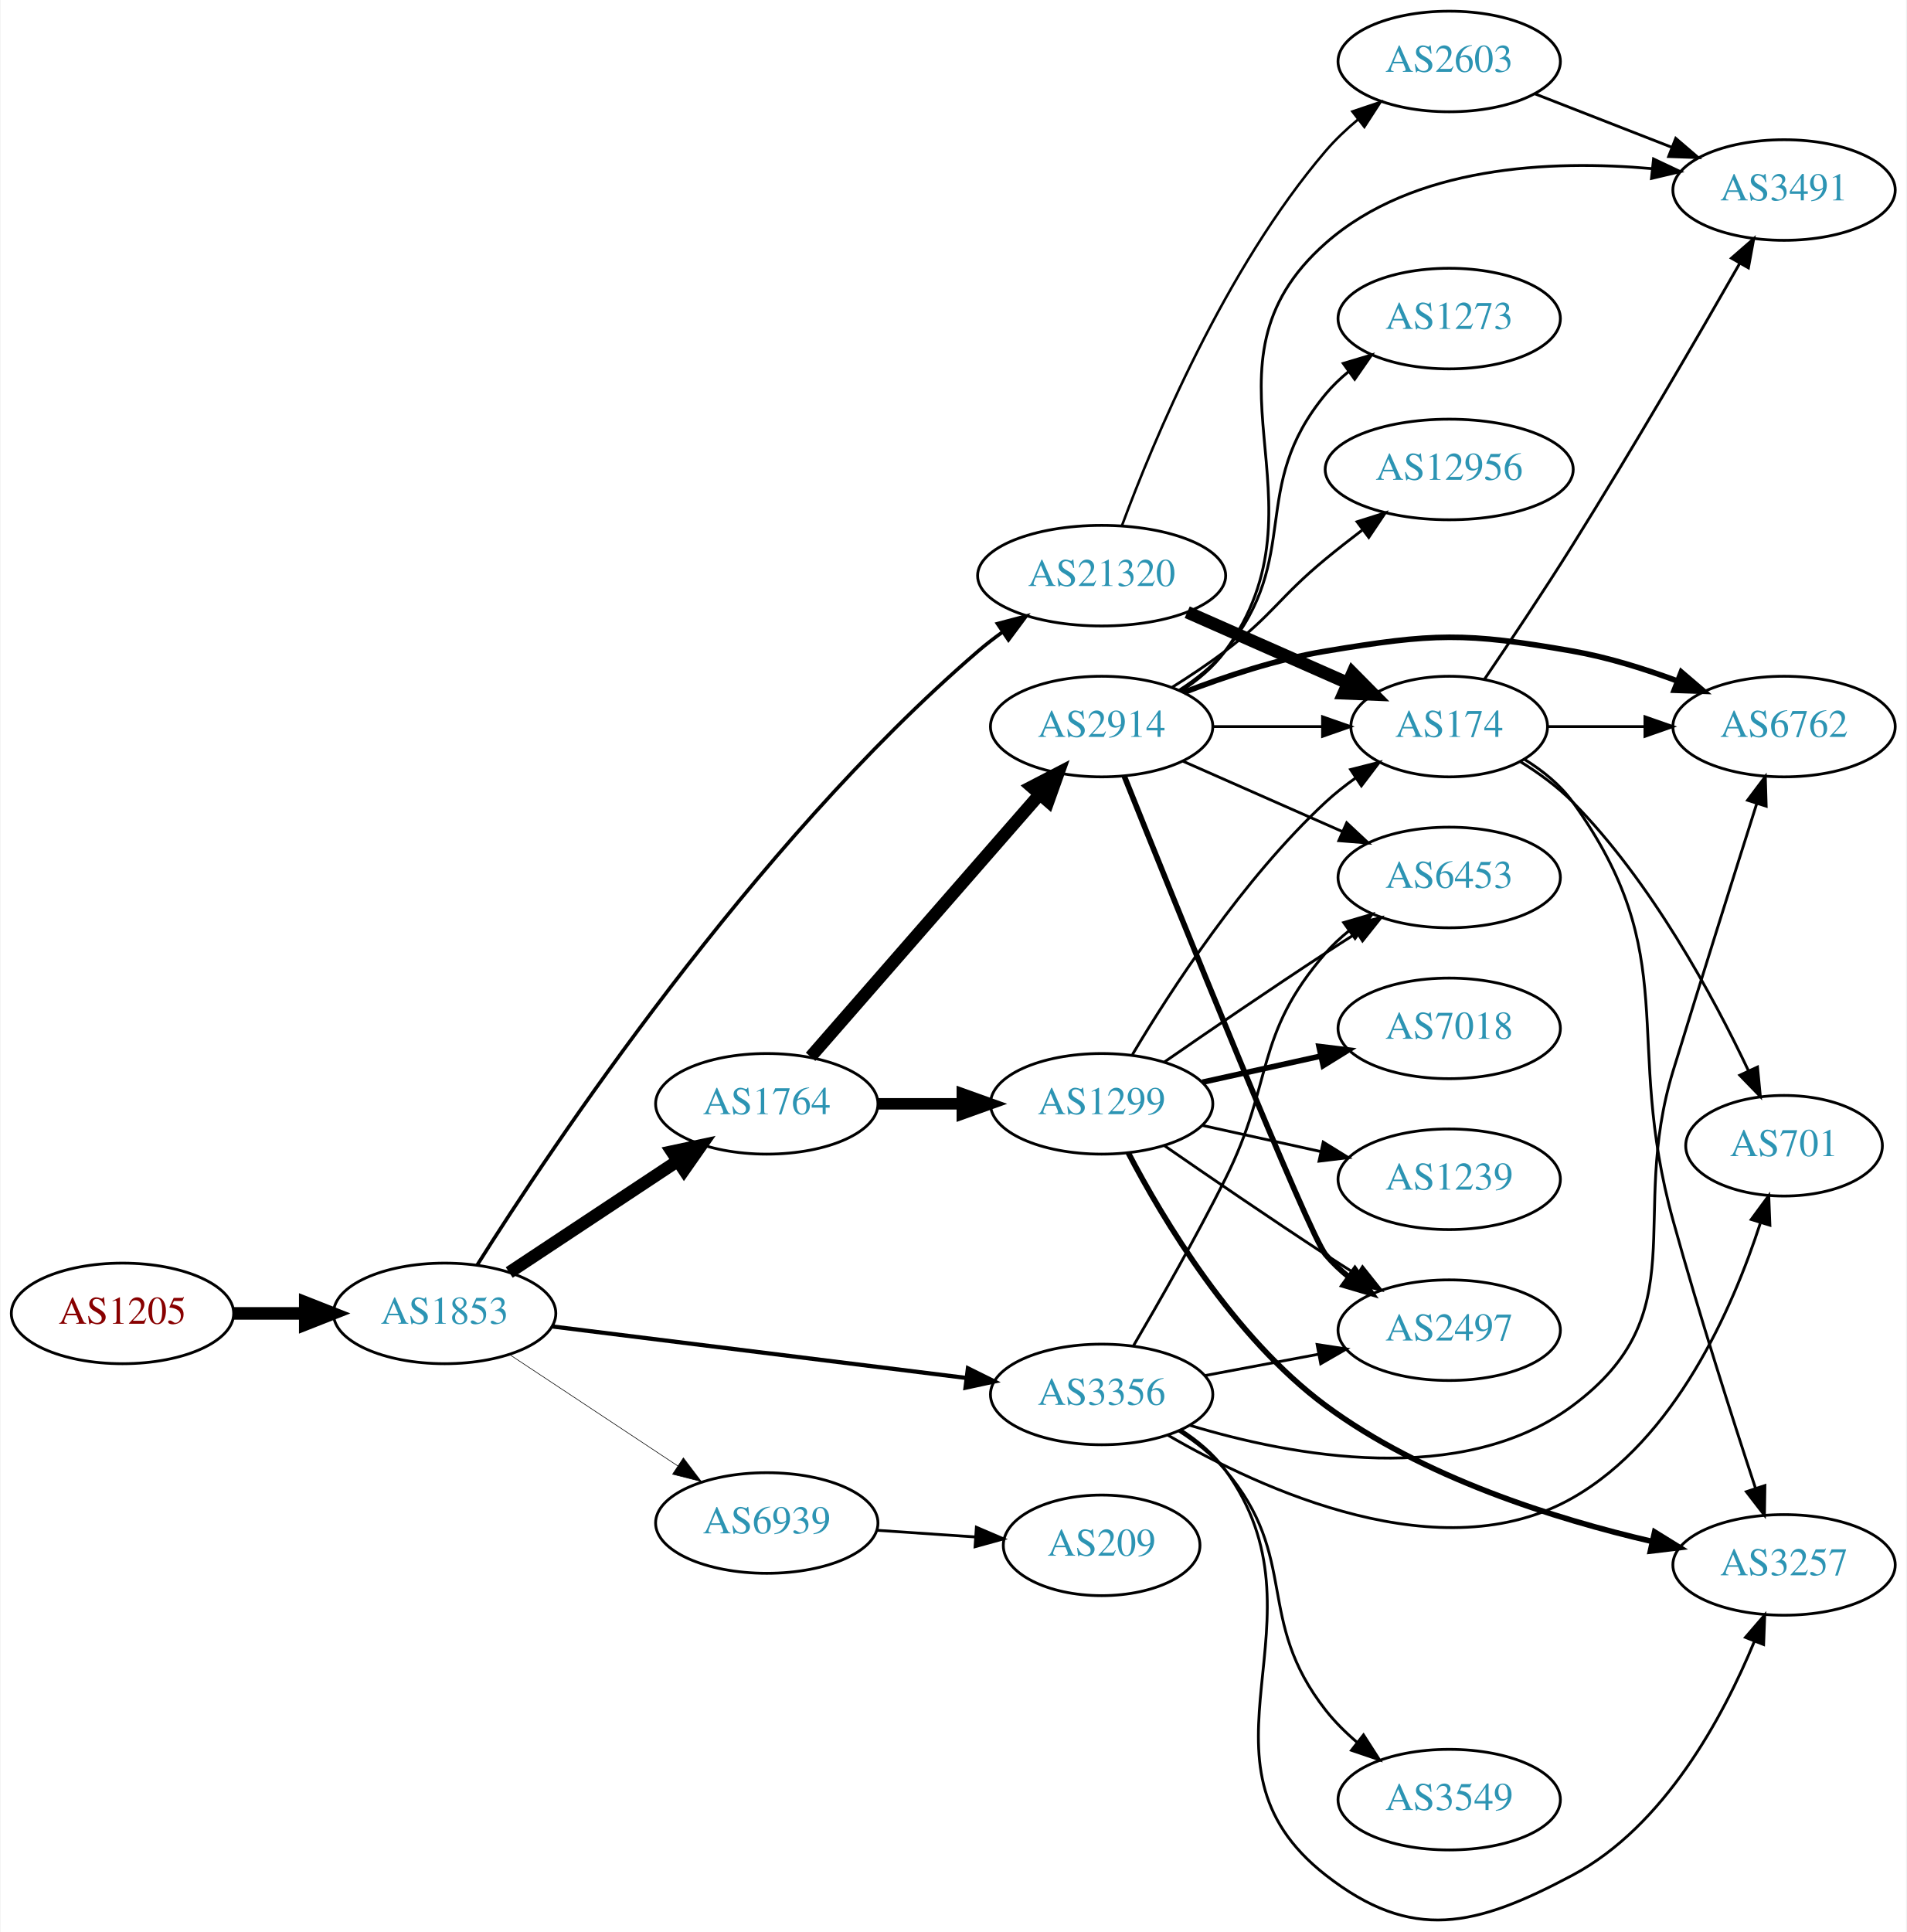
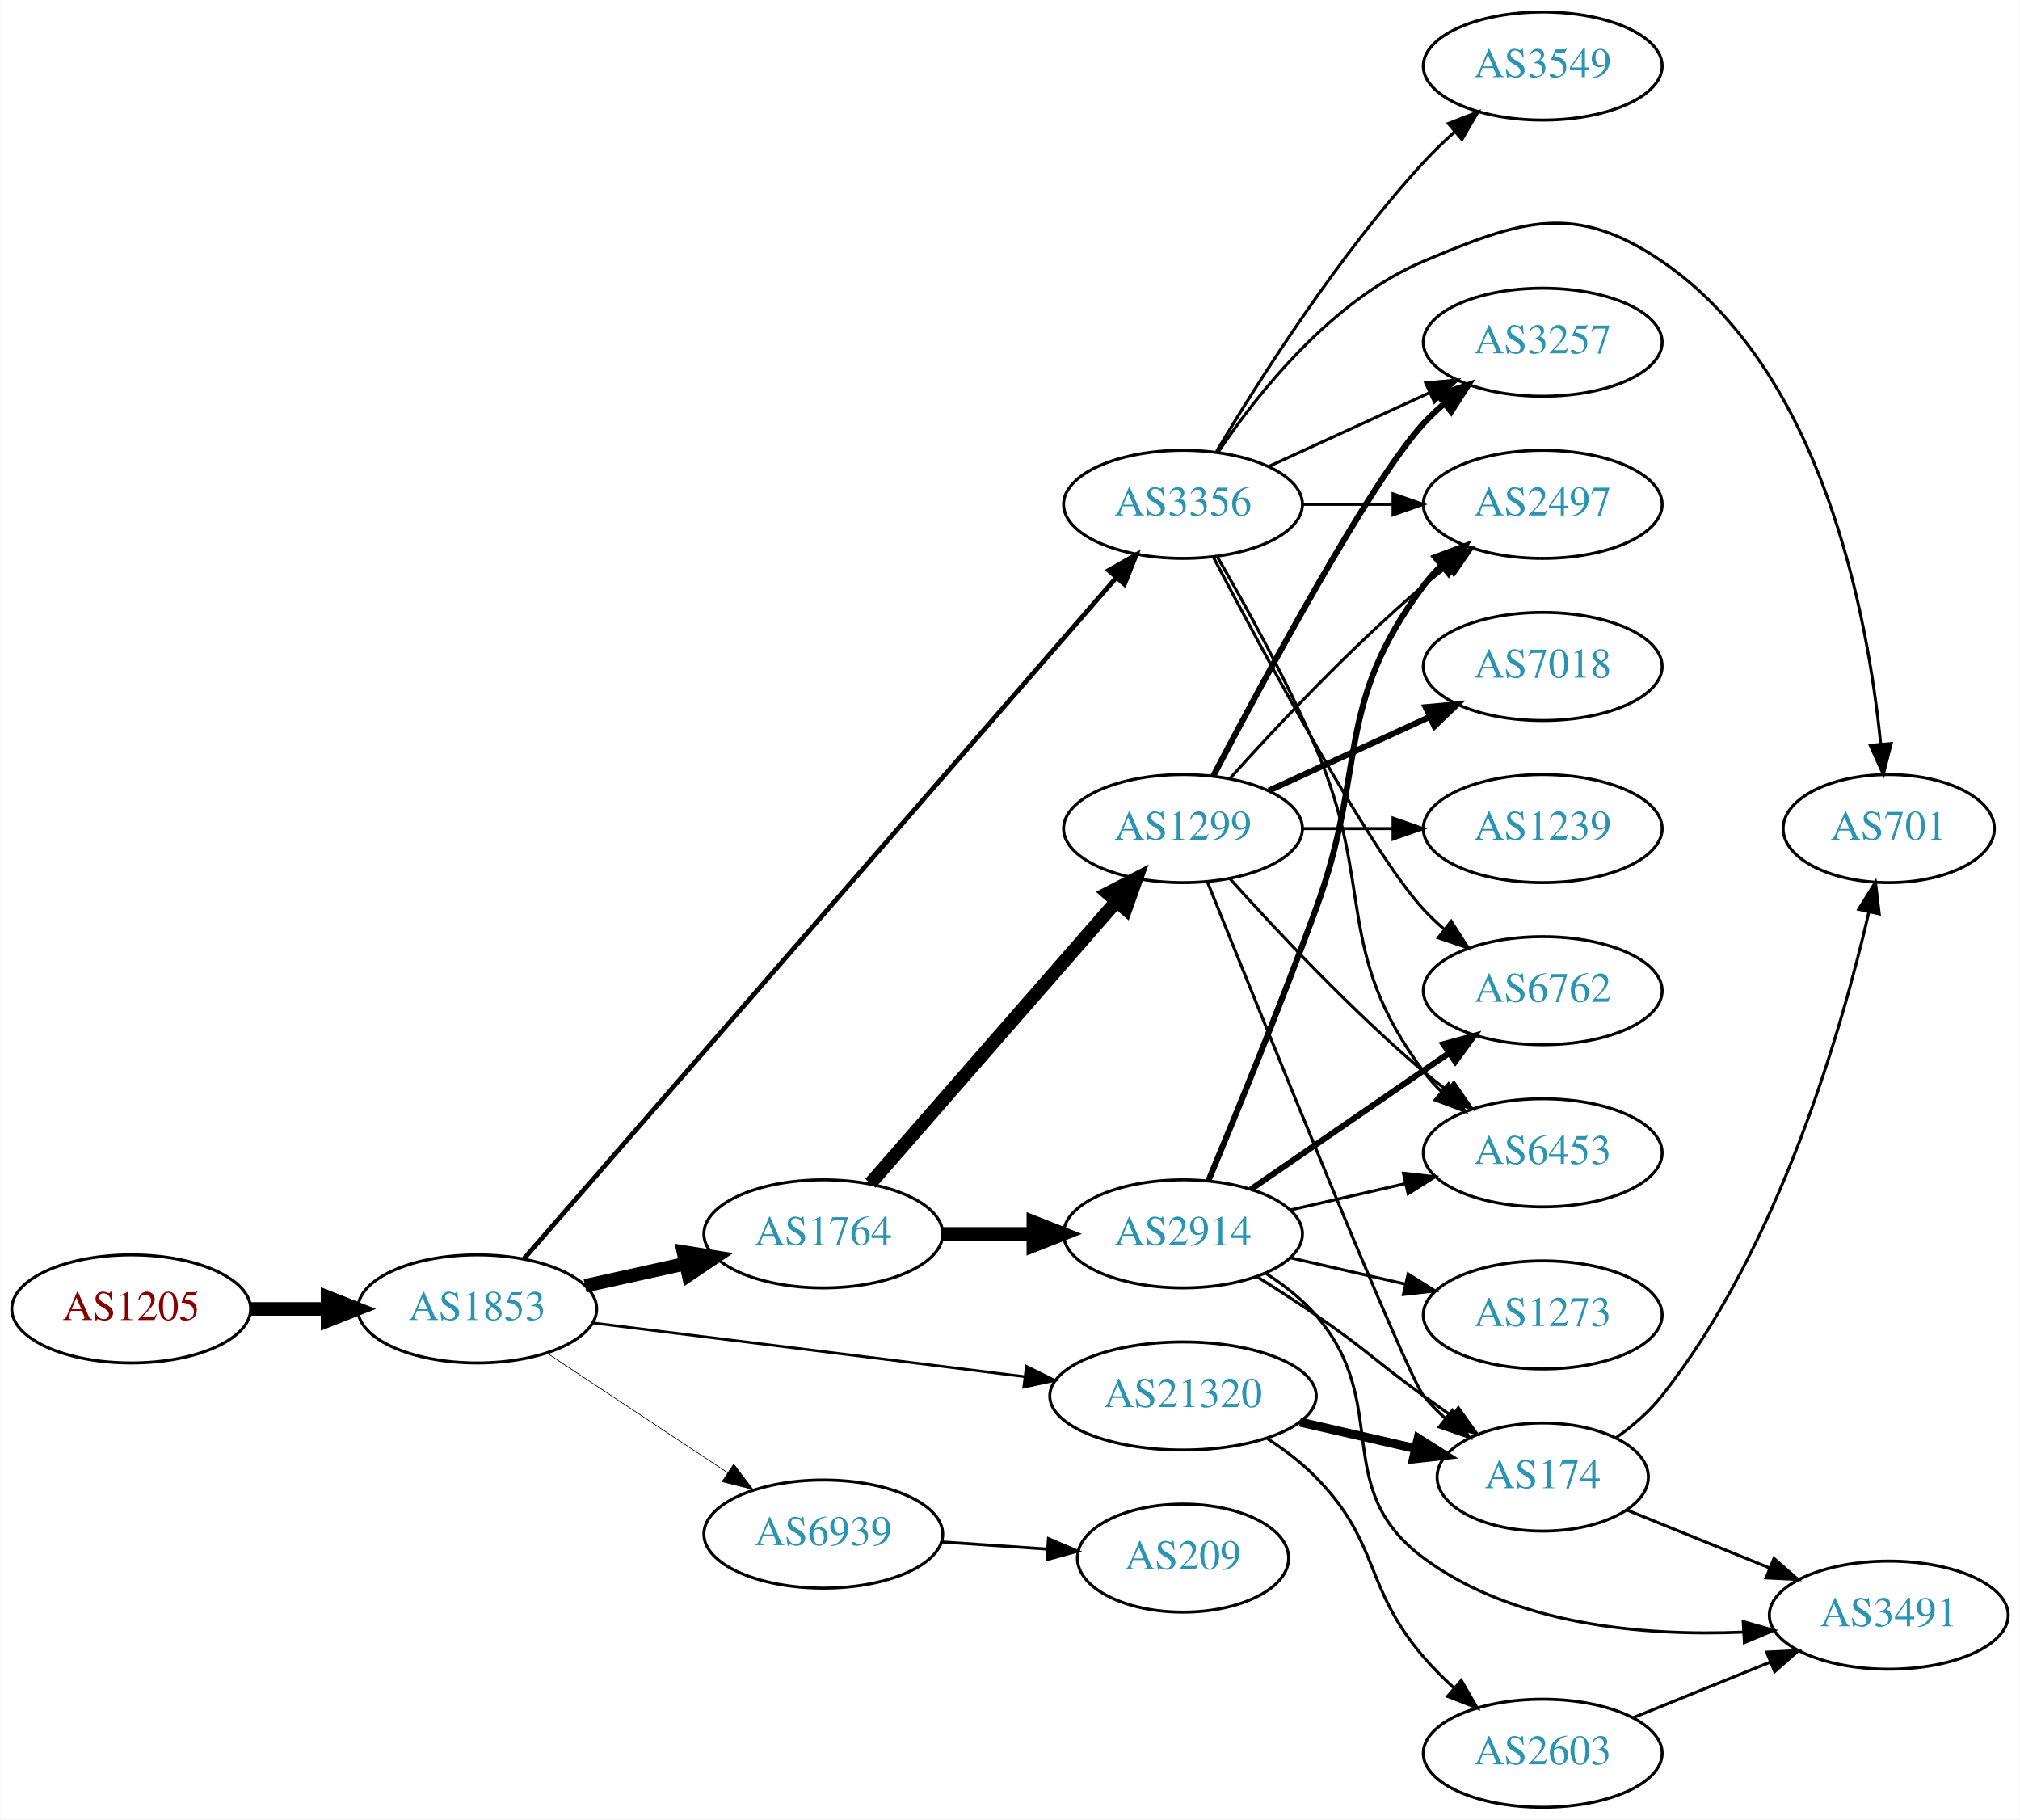
- <svg xmlns="http://www.w3.org/2000/svg" xmlns:xlink="http://www.w3.org/1999/xlink" width="682pt" height="691pt" viewBox="0.00 0.00 681.96 691.36">
-   <g id="graph0" class="graph" transform="scale(1 1) rotate(0) translate(4 687.359)">
-     <polygon fill="white" stroke="none" points="-4,4 -4,-687.359 677.956,-687.359 677.956,4 -4,4" />
+ <svg xmlns="http://www.w3.org/2000/svg" xmlns:xlink="http://www.w3.org/1999/xlink" width="673pt" height="606pt" viewBox="0.00 0.00 672.86 606.00">
+   <g id="graph0" class="graph" transform="scale(1 1) rotate(0) translate(4 602)">
+     <polygon fill="white" stroke="none" points="-4,4 -4,-602 668.857,-602 668.857,4 -4,4" />
    <g id="node1" class="node">
      <g id="a_node1">
        <a xlink:href="/asn/1205" xlink:title="AS1205 ~ University Linz [AT]">
-           <ellipse fill="#ffffff" stroke="black" cx="39.647" cy="-217.359" rx="39.794" ry="18" />
-           <text text-anchor="middle" x="39.647" y="-213.659" font-family="Times,serif" font-size="14.00" fill="#880000">AS1205</text>
+           <ellipse fill="#ffffff" stroke="black" cx="39.647" cy="-166" rx="39.794" ry="18" />
+           <text text-anchor="middle" x="39.647" y="-162.3" font-family="Times,serif" font-size="14.00" fill="#880000">AS1205</text>
        </a>
      </g>
    </g>
    <g id="node2" class="node">
      <g id="a_node2">
        <a xlink:href="/asn/1853" xlink:title="AS1853 ~ ACOnet Backbone [AT]">
-           <ellipse fill="#ffffff" stroke="black" cx="154.939" cy="-217.359" rx="39.794" ry="18" />
-           <text text-anchor="middle" x="154.939" y="-213.659" font-family="Times,serif" font-size="14.00" fill="#2c94b3">AS1853</text>
+           <ellipse fill="#ffffff" stroke="black" cx="154.939" cy="-166" rx="39.794" ry="18" />
+           <text text-anchor="middle" x="154.939" y="-162.3" font-family="Times,serif" font-size="14.00" fill="#2c94b3">AS1853</text>
        </a>
      </g>
    </g>
    <g id="edge1" class="edge">
-       <path fill="none" stroke="black" stroke-width="4.5" d="M79.319,-217.359C87.522,-217.359 96.286,-217.359 104.818,-217.359" />
-       <polygon fill="black" stroke="black" stroke-width="4.5" points="105.057,-221.297 115.057,-217.359 105.057,-213.422 105.057,-221.297" />
+       <path fill="none" stroke="black" stroke-width="4.5" d="M79.319,-166C87.522,-166 96.286,-166 104.818,-166" />
+       <polygon fill="black" stroke="black" stroke-width="4.5" points="105.057,-169.938 115.057,-166 105.057,-162.063 105.057,-169.938" />
    </g>
    <g id="node3" class="node">
      <g id="a_node3">
-         <a xlink:href="/asn/1764" xlink:title="AS1764 ~ NEXTLAYER-AS [AT]">
-           <ellipse fill="#ffffff" stroke="black" cx="270.232" cy="-292.359" rx="39.794" ry="18" />
-           <text text-anchor="middle" x="270.232" y="-288.659" font-family="Times,serif" font-size="14.00" fill="#2c94b3">AS1764</text>
+         <a xlink:href="/asn/3356" xlink:title="AS3356 ~ Level 3 Parent, LLC [US]">
+           <ellipse fill="#ffffff" stroke="black" cx="390.075" cy="-434" rx="39.794" ry="18" />
+           <text text-anchor="middle" x="390.075" y="-430.3" font-family="Times,serif" font-size="14.00" fill="#2c94b3">AS3356</text>
        </a>
      </g>
    </g>
    <g id="edge2" class="edge">
-       <path fill="none" stroke="black" stroke-width="4.5" d="M178.052,-231.998C195.252,-243.384 219.32,-259.317 238.41,-271.955" />
-       <polygon fill="black" stroke="black" stroke-width="4.5" points="236.276,-275.264 246.788,-277.501 240.623,-268.698 236.276,-275.264" />
+       <path fill="none" stroke="black" stroke-width="1.575" d="M170.523,-182.765C210.347,-228.544 321.08,-355.837 367.822,-409.569" />
+       <polygon fill="black" stroke="black" stroke-width="1.575" points="365.293,-411.994 374.497,-417.242 370.574,-407.4 365.293,-411.994" />
    </g>
    <g id="node4" class="node">
      <g id="a_node4">
-         <a xlink:href="/asn/3356" xlink:title="AS3356 ~ Level 3 Parent, LLC [US]">
-           <ellipse fill="#ffffff" stroke="black" cx="390.075" cy="-188.359" rx="39.794" ry="18" />
-           <text text-anchor="middle" x="390.075" y="-184.659" font-family="Times,serif" font-size="14.00" fill="#2c94b3">AS3356</text>
+         <a xlink:href="/asn/1764" xlink:title="AS1764 ~ NEXTLAYER-AS [AT]">
+           <ellipse fill="#ffffff" stroke="black" cx="270.232" cy="-191" rx="39.794" ry="18" />
+           <text text-anchor="middle" x="270.232" y="-187.3" font-family="Times,serif" font-size="14.00" fill="#2c94b3">AS1764</text>
        </a>
      </g>
    </g>
    <g id="edge3" class="edge">
-       <path fill="none" stroke="black" stroke-width="1.5" d="M193.397,-212.7C233.673,-207.69 297.808,-199.712 341.595,-194.265" />
-       <polygon fill="black" stroke="black" stroke-width="1.5" points="342.219,-197.715 351.711,-193.007 341.355,-190.768 342.219,-197.715" />
+       <path fill="none" stroke="black" stroke-width="4.5" d="M190.856,-173.705C201.408,-176.033 213.147,-178.624 224.26,-181.076" />
+       <polygon fill="black" stroke="black" stroke-width="4.5" points="223.623,-184.968 234.237,-183.278 225.32,-177.278 223.623,-184.968" />
    </g>
    <g id="node5" class="node">
      <g id="a_node5">
        <a xlink:href="/asn/21320" xlink:title="AS21320 ~ GEANT Vereniging [EU]">
-           <ellipse fill="#ffffff" stroke="black" cx="390.075" cy="-481.359" rx="44.393" ry="18" />
-           <text text-anchor="middle" x="390.075" y="-477.659" font-family="Times,serif" font-size="14.00" fill="#2c94b3">AS21320</text>
+           <ellipse fill="#ffffff" stroke="black" cx="390.075" cy="-137" rx="44.393" ry="18" />
+           <text text-anchor="middle" x="390.075" y="-133.3" font-family="Times,serif" font-size="14.00" fill="#2c94b3">AS21320</text>
        </a>
      </g>
    </g>
    <g id="edge4" class="edge">
-       <path fill="none" stroke="black" stroke-width="1.286" d="M166.566,-234.643C192.871,-276.4 264.795,-384.481 345.879,-454.359 348.573,-456.681 351.487,-458.94 354.485,-461.098" />
-       <polygon fill="black" stroke="black" stroke-width="1.286" points="352.799,-464.183 363.044,-466.883 356.719,-458.384 352.799,-464.183" />
+       <path fill="none" stroke="black" stroke-width="0.9" d="M193.397,-161.341C232.363,-156.494 293.659,-148.869 337.257,-143.446" />
+       <polygon fill="black" stroke="black" stroke-width="0.9" points="337.889,-146.894 347.38,-142.186 337.025,-139.948 337.889,-146.894" />
    </g>
    <g id="node6" class="node">
      <g id="a_node6">
        <a xlink:href="/asn/6939" xlink:title="AS6939 ~ Hurricane Electric LLC [US]">
-           <ellipse fill="#ffffff" stroke="black" cx="270.232" cy="-142.359" rx="39.794" ry="18" />
-           <text text-anchor="middle" x="270.232" y="-138.659" font-family="Times,serif" font-size="14.00" fill="#2c94b3">AS6939</text>
+           <ellipse fill="#ffffff" stroke="black" cx="270.232" cy="-91" rx="39.794" ry="18" />
+           <text text-anchor="middle" x="270.232" y="-87.3" font-family="Times,serif" font-size="14.00" fill="#2c94b3">AS6939</text>
        </a>
      </g>
    </g>
    <g id="edge5" class="edge">
-       <path fill="none" stroke="black" stroke-width="0.214" d="M178.052,-202.721C195.252,-191.334 219.32,-175.401 238.41,-162.764" />
-       <polygon fill="black" stroke="black" stroke-width="0.214" points="240.382,-165.656 246.788,-157.218 236.518,-159.819 240.382,-165.656" />
-     </g>
-     <g id="node7" class="node">
-       <g id="a_node7">
-         <a xlink:href="/asn/1299" xlink:title="AS1299 ~ Telia Carrier [EU]">
-           <ellipse fill="#ffffff" stroke="black" cx="390.075" cy="-292.359" rx="39.794" ry="18" />
-           <text text-anchor="middle" x="390.075" y="-288.659" font-family="Times,serif" font-size="14.00" fill="#2c94b3">AS1299</text>
-         </a>
-       </g>
-     </g>
-     <g id="edge6" class="edge">
-       <path fill="none" stroke="black" stroke-width="4.091" d="M310.145,-292.359C319.698,-292.359 330.048,-292.359 340.011,-292.359" />
-       <polygon fill="black" stroke="black" stroke-width="4.091" points="340.203,-295.939 350.203,-292.359 340.203,-288.78 340.203,-295.939" />
-     </g>
-     <g id="node8" class="node">
-       <g id="a_node8">
-         <a xlink:href="/asn/2914" xlink:title="AS2914 ~ NTT America, Inc. [US]">
-           <ellipse fill="#ffffff" stroke="black" cx="390.075" cy="-427.359" rx="39.794" ry="18" />
-           <text text-anchor="middle" x="390.075" y="-423.659" font-family="Times,serif" font-size="14.00" fill="#2c94b3">AS2914</text>
-         </a>
-       </g>
-     </g>
-     <g id="edge7" class="edge">
-       <path fill="none" stroke="black" stroke-width="4.5" d="M285.919,-309.184C306.496,-332.757 344.033,-375.76 367.706,-402.879" />
-       <polygon fill="black" stroke="black" stroke-width="4.5" points="365.031,-405.802 374.573,-410.747 370.964,-400.624 365.031,-405.802" />
+       <path fill="none" stroke="black" stroke-width="0.225" d="M178.052,-151.361C195.252,-139.975 219.32,-124.042 238.41,-111.405" />
+       <polygon fill="black" stroke="black" stroke-width="0.225" points="240.382,-114.297 246.788,-105.858 236.518,-108.46 240.382,-114.297" />
+     </g>
+     <g id="node10" class="node">
+       <g id="a_node10">
+         <a xlink:href="/asn/2497" xlink:title="AS2497 ~ Internet Initiative Japan Inc. [JP]">
+           <ellipse fill="#ffffff" stroke="black" cx="509.918" cy="-434" rx="39.794" ry="18" />
+           <text text-anchor="middle" x="509.918" y="-430.3" font-family="Times,serif" font-size="14.00" fill="#2c94b3">AS2497</text>
+         </a>
+       </g>
+     </g>
+     <g id="edge14" class="edge">
+       <path fill="none" stroke="black" d="M429.988,-434C439.541,-434 449.891,-434 459.853,-434" />
+       <polygon fill="black" stroke="black" points="460.046,-437.5 470.046,-434 460.046,-430.5 460.046,-437.5" />
    </g>
    <g id="node12" class="node">
      <g id="a_node12">
-         <a xlink:href="/asn/3257" xlink:title="AS3257 ~ GTT [DE]">
-           <ellipse fill="#ffffff" stroke="black" cx="634.31" cy="-127.359" rx="39.794" ry="18" />
-           <text text-anchor="middle" x="634.31" y="-123.659" font-family="Times,serif" font-size="14.00" fill="#2c94b3">AS3257</text>
-         </a>
-       </g>
-     </g>
-     <g id="edge17" class="edge">
-       <path fill="none" stroke="black" d="M418.36,-175.741C424.339,-171.87 430.116,-167.086 434.271,-161.359 473.27,-107.618 417.967,-57.266 470.271,-16.359 501.216,7.842 523.989,2.108 558.663,-16.359 591.56,-33.88 612.549,-73.061 623.63,-99.856" />
-       <polygon fill="black" stroke="black" points="620.483,-101.419 627.396,-109.448 626.999,-98.861 620.483,-101.419" />
-     </g>
-     <g id="node13" class="node">
-       <g id="a_node13">
-         <a xlink:href="/asn/6453" xlink:title="AS6453 ~ TATA COMMUNICATIONS (AMERICA) INC [US]">
-           <ellipse fill="#ffffff" stroke="black" cx="514.467" cy="-373.359" rx="39.794" ry="18" />
-           <text text-anchor="middle" x="514.467" y="-369.659" font-family="Times,serif" font-size="14.00" fill="#2c94b3">AS6453</text>
-         </a>
-       </g>
-     </g>
-     <g id="edge18" class="edge">
-       <path fill="none" stroke="black" d="M401.5,-205.846C410.559,-221.292 423.829,-244.532 434.271,-265.359 451.927,-300.577 444.437,-316.617 470.271,-346.359 472.736,-349.197 475.573,-351.837 478.59,-354.266" />
-       <polygon fill="black" stroke="black" points="476.701,-357.217 486.868,-360.196 480.777,-351.527 476.701,-357.217" />
+         <a xlink:href="/asn/6762" xlink:title="AS6762 ~ TELECOM ITALIA SPARKLE S.p.A. [IT]">
+           <ellipse fill="#ffffff" stroke="black" cx="509.918" cy="-272" rx="39.794" ry="18" />
+           <text text-anchor="middle" x="509.918" y="-268.3" font-family="Times,serif" font-size="14.00" fill="#2c94b3">AS6762</text>
+         </a>
+       </g>
+     </g>
+     <g id="edge19" class="edge">
+       <path fill="none" stroke="black" d="M400.131,-416.499C416.873,-384.518 452.571,-318.162 470.271,-299 472.302,-296.802 474.54,-294.681 476.887,-292.66" />
+       <polygon fill="black" stroke="black" points="479.414,-295.126 485.131,-286.206 475.099,-289.614 479.414,-295.126" />
    </g>
    <g id="node14" class="node">
      <g id="a_node14">
-         <a xlink:href="/asn/2497" xlink:title="AS2497 ~ Internet Initiative Japan Inc. [JP]">
-           <ellipse fill="#ffffff" stroke="black" cx="514.467" cy="-211.359" rx="39.794" ry="18" />
-           <text text-anchor="middle" x="514.467" y="-207.659" font-family="Times,serif" font-size="14.00" fill="#2c94b3">AS2497</text>
-         </a>
-       </g>
-     </g>
-     <g id="edge14" class="edge">
-       <path fill="none" stroke="black" d="M427.135,-195.136C439.834,-197.522 454.28,-200.237 467.674,-202.754" />
-       <polygon fill="black" stroke="black" points="467.191,-206.224 477.665,-204.631 468.484,-199.345 467.191,-206.224" />
+         <a xlink:href="/asn/6453" xlink:title="AS6453 ~ TATA COMMUNICATIONS (AMERICA) INC [US]">
+           <ellipse fill="#ffffff" stroke="black" cx="509.918" cy="-218" rx="39.794" ry="18" />
+           <text text-anchor="middle" x="509.918" y="-214.3" font-family="Times,serif" font-size="14.00" fill="#2c94b3">AS6453</text>
+         </a>
+       </g>
+     </g>
+     <g id="edge17" class="edge">
+       <path fill="none" stroke="black" d="M401.387,-416.723C410.741,-400.603 424.519,-375.696 434.271,-353 454.246,-306.513 440,-285.542 470.271,-245 472.016,-242.664 474.023,-240.455 476.186,-238.383" />
+       <polygon fill="black" stroke="black" points="478.546,-240.973 483.987,-231.882 474.064,-235.595 478.546,-240.973" />
    </g>
    <g id="node15" class="node">
      <g id="a_node15">
        <a xlink:href="/asn/3549" xlink:title="AS3549 ~ Level 3 Parent, LLC [US]">
-           <ellipse fill="#ffffff" stroke="black" cx="514.467" cy="-43.359" rx="39.794" ry="18" />
-           <text text-anchor="middle" x="514.467" y="-39.659" font-family="Times,serif" font-size="14.00" fill="#2c94b3">AS3549</text>
+           <ellipse fill="#ffffff" stroke="black" cx="509.918" cy="-580" rx="39.794" ry="18" />
+           <text text-anchor="middle" x="509.918" y="-576.3" font-family="Times,serif" font-size="14.00" fill="#2c94b3">AS3549</text>
        </a>
      </g>
    </g>
    <g id="edge15" class="edge">
-       <path fill="none" stroke="black" d="M417.757,-175.267C423.754,-171.41 429.69,-166.751 434.271,-161.359 461.101,-129.782 444.708,-107.971 470.271,-75.359 473.499,-71.241 477.385,-67.392 481.485,-63.892" />
-       <polygon fill="black" stroke="black" points="483.797,-66.528 489.519,-57.611 479.485,-61.013 483.797,-66.528" />
+       <path fill="none" stroke="black" d="M401.273,-451.69C415.205,-475.077 441.735,-516.947 470.271,-548 473.406,-551.411 476.906,-554.787 480.485,-557.993" />
+       <polygon fill="black" stroke="black" points="478.455,-560.863 488.334,-564.693 483,-555.539 478.455,-560.863" />
    </g>
    <g id="node16" class="node">
      <g id="a_node16">
-         <a xlink:href="/asn/6762" xlink:title="AS6762 ~ TELECOM ITALIA SPARKLE S.p.A. [IT]">
-           <ellipse fill="#ffffff" stroke="black" cx="634.31" cy="-427.359" rx="39.794" ry="18" />
-           <text text-anchor="middle" x="634.31" y="-423.659" font-family="Times,serif" font-size="14.00" fill="#2c94b3">AS6762</text>
+         <a xlink:href="/asn/3257" xlink:title="AS3257 ~ GTT [DE]">
+           <ellipse fill="#ffffff" stroke="black" cx="509.918" cy="-488" rx="39.794" ry="18" />
+           <text text-anchor="middle" x="509.918" y="-484.3" font-family="Times,serif" font-size="14.00" fill="#2c94b3">AS3257</text>
        </a>
      </g>
    </g>
    <g id="edge16" class="edge">
-       <path fill="none" stroke="black" d="M421.668,-177.309C458.091,-166.28 518.969,-154.826 558.663,-184.359 603.336,-217.597 578.318,-251.131 594.663,-304.359 604.725,-337.124 616.577,-374.699 624.477,-399.608" />
-       <polygon fill="black" stroke="black" points="621.242,-400.985 627.605,-409.456 627.914,-398.866 621.242,-400.985" />
+       <path fill="none" stroke="black" d="M418.704,-446.661C434.661,-453.973 454.931,-463.261 472.214,-471.181" />
+       <polygon fill="black" stroke="black" points="470.913,-474.435 481.462,-475.419 473.829,-468.071 470.913,-474.435" />
    </g>
    <g id="node17" class="node">
      <g id="a_node17">
        <a xlink:href="/asn/701" xlink:title="AS701 ~ UUNET [US]">
-           <ellipse fill="#ffffff" stroke="black" cx="634.31" cy="-277.359" rx="35.194" ry="18" />
-           <text text-anchor="middle" x="634.31" y="-273.659" font-family="Times,serif" font-size="14.00" fill="#2c94b3">AS701</text>
-         </a>
-       </g>
-     </g>
-     <g id="edge19" class="edge">
-       <path fill="none" stroke="black" d="M413.734,-173.817C447.432,-154.21 511.807,-124.657 558.663,-151.359 595.418,-172.305 615.928,-219.248 625.784,-249.548" />
-       <polygon fill="black" stroke="black" points="622.558,-250.966 628.835,-259.501 629.25,-248.915 622.558,-250.966" />
+           <ellipse fill="#ffffff" stroke="black" cx="625.21" cy="-326" rx="35.194" ry="18" />
+           <text text-anchor="middle" x="625.21" y="-322.3" font-family="Times,serif" font-size="14.00" fill="#2c94b3">AS701</text>
+         </a>
+       </g>
+     </g>
+     <g id="edge18" class="edge">
+       <path fill="none" stroke="black" d="M401.683,-451.24C414.934,-470.937 439.636,-502.108 470.271,-515 502.753,-528.669 520.425,-534.821 549.564,-515 603.078,-478.599 618.228,-397.311 622.517,-354.162" />
+       <polygon fill="black" stroke="black" points="626.015,-354.329 623.39,-344.064 619.041,-353.726 626.015,-354.329" />
+     </g>
+     <g id="node7" class="node">
+       <g id="a_node7">
+         <a xlink:href="/asn/2914" xlink:title="AS2914 ~ NTT America, Inc. [US]">
+           <ellipse fill="#ffffff" stroke="black" cx="390.075" cy="-191" rx="39.794" ry="18" />
+           <text text-anchor="middle" x="390.075" y="-187.3" font-family="Times,serif" font-size="14.00" fill="#2c94b3">AS2914</text>
+         </a>
+       </g>
+     </g>
+     <g id="edge6" class="edge">
+       <path fill="none" stroke="black" stroke-width="4.5" d="M310.145,-191C319.698,-191 330.048,-191 340.011,-191" />
+       <polygon fill="black" stroke="black" stroke-width="4.5" points="340.203,-194.938 350.203,-191 340.203,-187.063 340.203,-194.938" />
+     </g>
+     <g id="node8" class="node">
+       <g id="a_node8">
+         <a xlink:href="/asn/1299" xlink:title="AS1299 ~ Telia Carrier [EU]">
+           <ellipse fill="#ffffff" stroke="black" cx="390.075" cy="-326" rx="39.794" ry="18" />
+           <text text-anchor="middle" x="390.075" y="-322.3" font-family="Times,serif" font-size="14.00" fill="#2c94b3">AS1299</text>
+         </a>
+       </g>
+     </g>
+     <g id="edge7" class="edge">
+       <path fill="none" stroke="black" stroke-width="4.5" d="M285.919,-207.825C306.496,-231.397 344.033,-274.4 367.706,-301.52" />
+       <polygon fill="black" stroke="black" stroke-width="4.5" points="365.031,-304.443 374.573,-309.387 370.964,-299.264 365.031,-304.443" />
+     </g>
+     <g id="node11" class="node">
+       <g id="a_node11">
+         <a xlink:href="/asn/174" xlink:title="AS174 ~ Cogent Communications [US]">
+           <ellipse fill="#ffffff" stroke="black" cx="509.918" cy="-110" rx="35.194" ry="18" />
+           <text text-anchor="middle" x="509.918" y="-106.3" font-family="Times,serif" font-size="14.00" fill="#2c94b3">AS174</text>
+         </a>
+       </g>
+     </g>
+     <g id="edge27" class="edge">
+       <path fill="none" stroke="black" stroke-width="3" d="M429.01,-128.308C441.327,-125.486 455.051,-122.342 467.602,-119.466" />
+       <polygon fill="black" stroke="black" stroke-width="3" points="468.401,-122.874 477.367,-117.229 466.838,-116.051 468.401,-122.874" />
+     </g>
+     <g id="node20" class="node">
+       <g id="a_node20">
+         <a xlink:href="/asn/2603" xlink:title="AS2603 ~ NORDUnet [NO]">
+           <ellipse fill="#ffffff" stroke="black" cx="509.918" cy="-18" rx="39.794" ry="18" />
+           <text text-anchor="middle" x="509.918" y="-14.3" font-family="Times,serif" font-size="14.00" fill="#2c94b3">AS2603</text>
+         </a>
+       </g>
+     </g>
+     <g id="edge26" class="edge">
+       <path fill="none" stroke="black" d="M418.126,-122.839C423.842,-119.124 429.562,-114.796 434.271,-110 456.06,-87.811 450.005,-73.588 470.271,-50 473.29,-46.486 476.723,-43.051 480.268,-39.813" />
+       <polygon fill="black" stroke="black" points="482.788,-42.262 488.087,-33.088 478.223,-36.955 482.788,-42.262" />
+     </g>
+     <g id="node21" class="node">
+       <g id="a_node21">
+         <a xlink:href="/asn/209" xlink:title="AS209 ~ CenturyLink Communications, LLC [US]">
+           <ellipse fill="#ffffff" stroke="black" cx="390.075" cy="-83" rx="35.194" ry="18" />
+           <text text-anchor="middle" x="390.075" y="-79.3" font-family="Times,serif" font-size="14.00" fill="#2c94b3">AS209</text>
+         </a>
+       </g>
+     </g>
+     <g id="edge29" class="edge">
+       <path fill="none" stroke="black" d="M309.493,-88.403C320.824,-87.633 333.323,-86.785 344.991,-85.993" />
+       <polygon fill="black" stroke="black" points="345.241,-89.484 354.981,-85.314 344.767,-82.5 345.241,-89.484" />
    </g>
    <g id="node9" class="node">
      <g id="a_node9">
-         <a xlink:href="/asn/174" xlink:title="AS174 ~ Cogent Communications [US]">
-           <ellipse fill="#ffffff" stroke="black" cx="514.467" cy="-427.359" rx="35.194" ry="18" />
-           <text text-anchor="middle" x="514.467" y="-423.659" font-family="Times,serif" font-size="14.00" fill="#2c94b3">AS174</text>
-         </a>
-       </g>
-     </g>
-     <g id="edge28" class="edge">
-       <path fill="none" stroke="black" stroke-width="4.5" d="M420.703,-468.287C437.974,-460.667 459.864,-451.009 478.043,-442.989" />
-       <polygon fill="black" stroke="black" stroke-width="4.5" points="479.876,-446.484 487.436,-438.844 476.697,-439.279 479.876,-446.484" />
-     </g>
-     <g id="node21" class="node">
-       <g id="a_node21">
-         <a xlink:href="/asn/2603" xlink:title="AS2603 ~ NORDUnet [NO]">
-           <ellipse fill="#ffffff" stroke="black" cx="514.467" cy="-665.359" rx="39.794" ry="18" />
-           <text text-anchor="middle" x="514.467" y="-661.659" font-family="Times,serif" font-size="14.00" fill="#2c94b3">AS2603</text>
-         </a>
-       </g>
-     </g>
-     <g id="edge27" class="edge">
-       <path fill="none" stroke="black" stroke-width="0.9" d="M397.359,-499.312C408.535,-529.444 434.137,-591.044 470.271,-633.359 473.669,-637.338 477.65,-641.109 481.796,-644.572" />
-       <polygon fill="black" stroke="black" stroke-width="0.9" points="479.815,-647.465 489.863,-650.827 484.104,-641.933 479.815,-647.465" />
-     </g>
-     <g id="node22" class="node">
-       <g id="a_node22">
-         <a xlink:href="/asn/209" xlink:title="AS209 ~ CenturyLink Communications, LLC [US]">
-           <ellipse fill="#ffffff" stroke="black" cx="390.075" cy="-134.359" rx="35.194" ry="18" />
-           <text text-anchor="middle" x="390.075" y="-130.659" font-family="Times,serif" font-size="14.00" fill="#2c94b3">AS209</text>
-         </a>
-       </g>
-     </g>
-     <g id="edge34" class="edge">
-       <path fill="none" stroke="black" d="M309.493,-139.762C320.824,-138.993 333.323,-138.144 344.991,-137.352" />
-       <polygon fill="black" stroke="black" points="345.241,-140.843 354.981,-136.674 344.767,-133.859 345.241,-140.843" />
+         <a xlink:href="/asn/3491" xlink:title="AS3491 ~ PCCW Global, Inc. [US]">
+           <ellipse fill="#ffffff" stroke="black" cx="625.21" cy="-64" rx="39.794" ry="18" />
+           <text text-anchor="middle" x="625.21" y="-60.3" font-family="Times,serif" font-size="14.00" fill="#2c94b3">AS3491</text>
+         </a>
+       </g>
    </g>
    <g id="edge8" class="edge">
-       <path fill="none" stroke="black" d="M401.121,-310.03C414.692,-332.831 440.624,-372.831 470.271,-400.359 473.568,-403.421 477.261,-406.332 481.061,-409.031" />
-       <polygon fill="black" stroke="black" points="479.172,-411.978 489.443,-414.579 483.036,-406.141 479.172,-411.978" />
-     </g>
-     <g id="node10" class="node">
-       <g id="a_node10">
-         <a xlink:href="/asn/1239" xlink:title="AS1239 ~ Sprint [US]">
-           <ellipse fill="#ffffff" stroke="black" cx="514.467" cy="-265.359" rx="39.794" ry="18" />
-           <text text-anchor="middle" x="514.467" y="-261.659" font-family="Times,serif" font-size="14.00" fill="#2c94b3">AS1239</text>
-         </a>
-       </g>
+       <path fill="none" stroke="black" d="M417.674,-177.836C423.673,-173.981 429.632,-169.341 434.271,-164 460.105,-134.258 438.618,-106.454 470.271,-83 500.532,-60.578 543.677,-56.985 576.595,-58.339" />
+       <polygon fill="black" stroke="black" points="576.708,-61.852 586.894,-58.935 577.112,-54.863 576.708,-61.852" />
    </g>
    <g id="edge9" class="edge">
-       <path fill="none" stroke="black" d="M426.148,-284.622C439.335,-281.713 454.515,-278.364 468.48,-275.284" />
-       <polygon fill="black" stroke="black" points="469.378,-278.67 478.389,-273.098 467.87,-271.834 469.378,-278.67" />
-     </g>
-     <g id="node11" class="node">
-       <g id="a_node11">
-         <a xlink:href="/asn/7018" xlink:title="AS7018 ~ AT&amp;T Services, Inc. [US]">
-           <ellipse fill="#ffffff" stroke="black" cx="514.467" cy="-319.359" rx="39.794" ry="18" />
-           <text text-anchor="middle" x="514.467" y="-315.659" font-family="Times,serif" font-size="14.00" fill="#2c94b3">AS7018</text>
-         </a>
-       </g>
+       <path fill="none" stroke="black" stroke-width="2" d="M398.584,-208.839C407.468,-230.152 422.533,-266.954 434.271,-299 451.673,-346.51 440,-366.458 470.271,-407 472.016,-409.336 474.023,-411.545 476.186,-413.617" />
+       <polygon fill="black" stroke="black" stroke-width="2" points="474.064,-416.405 483.987,-420.118 478.546,-411.027 474.064,-416.405" />
    </g>
    <g id="edge10" class="edge">
-       <path fill="none" stroke="black" stroke-width="2" d="M426.148,-300.097C439.335,-303.006 454.515,-306.354 468.48,-309.435" />
-       <polygon fill="black" stroke="black" stroke-width="2" points="467.87,-312.885 478.389,-311.621 469.378,-306.049 467.87,-312.885" />
+       <path fill="none" stroke="black" d="M414.624,-176.784C421.065,-172.76 427.998,-168.301 434.271,-164 450.766,-152.689 454.071,-148.729 470.271,-137 473.3,-134.807 476.479,-132.537 479.657,-130.287" />
+       <polygon fill="black" stroke="black" points="481.799,-133.059 487.968,-124.445 477.774,-127.333 481.799,-133.059" />
    </g>
    <g id="edge11" class="edge">
-       <path fill="none" stroke="black" stroke-width="2" d="M399.596,-274.848C411.996,-251.1 437.193,-208.844 470.271,-184.359 505.039,-158.624 552.395,-143.793 587.112,-135.749" />
-       <polygon fill="black" stroke="black" stroke-width="2" points="587.991,-139.139 596.999,-133.561 586.479,-132.304 587.991,-139.139" />
+       <path fill="none" stroke="black" stroke-width="2" d="M412.689,-205.857C431.178,-218.565 457.991,-236.995 478.621,-251.175" />
+       <polygon fill="black" stroke="black" stroke-width="2" points="476.818,-254.183 487.041,-256.963 480.783,-248.414 476.818,-254.183" />
+     </g>
+     <g id="node13" class="node">
+       <g id="a_node13">
+         <a xlink:href="/asn/1273" xlink:title="AS1273 ~ Vodafone Group PLC [EU]">
+           <ellipse fill="#ffffff" stroke="black" cx="509.918" cy="-164" rx="39.794" ry="18" />
+           <text text-anchor="middle" x="509.918" y="-160.3" font-family="Times,serif" font-size="14.00" fill="#2c94b3">AS1273</text>
+         </a>
+       </g>
    </g>
    <g id="edge12" class="edge">
-       <path fill="none" stroke="black" d="M412.432,-307.26C428.283,-318.237 450.486,-333.438 470.271,-346.359 473.853,-348.699 477.624,-351.118 481.384,-353.504" />
-       <polygon fill="black" stroke="black" points="479.717,-356.59 490.045,-358.955 483.446,-350.666 479.717,-356.59" />
+       <path fill="none" stroke="black" d="M425.794,-183.045C437.794,-180.296 451.415,-177.175 464.108,-174.267" />
+       <polygon fill="black" stroke="black" points="465.073,-177.636 474.039,-171.991 463.51,-170.813 465.073,-177.636" />
    </g>
    <g id="edge13" class="edge">
-       <path fill="none" stroke="black" d="M412.432,-277.458C428.283,-266.482 450.486,-251.281 470.271,-238.359 473.853,-236.02 477.624,-233.601 481.384,-231.215" />
-       <polygon fill="black" stroke="black" points="483.446,-234.053 490.045,-225.764 479.717,-228.129 483.446,-234.053" />
-     </g>
-     <g id="edge20" class="edge">
-       <path fill="none" stroke="black" d="M429.801,-427.359C442.29,-427.359 456.228,-427.359 469.092,-427.359" />
-       <polygon fill="black" stroke="black" points="469.13,-430.859 479.13,-427.359 469.13,-423.859 469.13,-430.859" />
+       <path fill="none" stroke="black" d="M425.794,-198.955C437.794,-201.704 451.415,-204.825 464.108,-207.733" />
+       <polygon fill="black" stroke="black" points="463.51,-211.187 474.039,-210.009 465.073,-204.364 463.51,-211.187" />
    </g>
    <g id="edge25" class="edge">
-       <path fill="none" stroke="black" d="M419.154,-414.971C436.102,-407.493 457.899,-397.876 476.269,-389.771" />
-       <polygon fill="black" stroke="black" points="477.782,-392.929 485.519,-385.69 474.957,-386.525 477.782,-392.929" />
+       <path fill="none" stroke="black" d="M405.721,-342.725C421.022,-359.765 446.119,-386.523 470.271,-407 472.768,-409.117 475.429,-411.232 478.14,-413.293" />
+       <polygon fill="black" stroke="black" points="476.177,-416.194 486.316,-419.266 480.306,-410.541 476.177,-416.194" />
+     </g>
+     <g id="edge23" class="edge">
+       <path fill="none" stroke="black" d="M398.166,-308.335C416.511,-262.74 464.505,-144.147 470.271,-137 472.378,-134.388 474.802,-131.921 477.386,-129.618" />
+       <polygon fill="black" stroke="black" points="479.796,-132.174 485.467,-123.225 475.453,-126.684 479.796,-132.174" />
    </g>
    <g id="edge24" class="edge">
-       <path fill="none" stroke="black" stroke-width="2" d="M398.146,-409.678C416.441,-364.042 464.324,-245.357 470.271,-238.359 472.705,-235.496 475.522,-232.838 478.527,-230.398" />
-       <polygon fill="black" stroke="black" stroke-width="2" points="480.715,-233.136 486.787,-224.453 476.626,-227.454 480.715,-233.136" />
-     </g>
-     <g id="edge23" class="edge">
-       <path fill="none" stroke="black" stroke-width="2" d="M419.451,-439.567C434.29,-445.296 452.931,-451.485 470.271,-454.359 509.028,-460.784 519.968,-461.142 558.663,-454.359 571.177,-452.166 584.358,-448.051 596.103,-443.683" />
-       <polygon fill="black" stroke="black" stroke-width="2" points="597.537,-446.88 605.585,-439.99 594.997,-440.358 597.537,-446.88" />
+       <path fill="none" stroke="black" d="M405.721,-309.275C421.022,-292.235 446.119,-265.477 470.271,-245 472.768,-242.883 475.429,-240.768 478.14,-238.707" />
+       <polygon fill="black" stroke="black" points="480.306,-241.459 486.316,-232.734 476.177,-235.806 480.306,-241.459" />
+     </g>
+     <g id="edge21" class="edge">
+       <path fill="none" stroke="black" stroke-width="2" d="M400.131,-343.501C416.873,-375.482 452.571,-441.838 470.271,-461 472.302,-463.198 474.54,-465.319 476.887,-467.34" />
+       <polygon fill="black" stroke="black" stroke-width="2" points="475.099,-470.386 485.131,-473.794 479.414,-464.874 475.099,-470.386" />
    </g>
    <g id="node18" class="node">
      <g id="a_node18">
-         <a xlink:href="/asn/12956" xlink:title="AS12956 ~ TELXIUS [ES]">
-           <ellipse fill="#ffffff" stroke="black" cx="514.467" cy="-519.359" rx="44.393" ry="18" />
-           <text text-anchor="middle" x="514.467" y="-515.659" font-family="Times,serif" font-size="14.00" fill="#2c94b3">AS12956</text>
-         </a>
-       </g>
-     </g>
-     <g id="edge21" class="edge">
-       <path fill="none" stroke="black" d="M415.364,-441.455C421.675,-445.409 428.358,-449.862 434.271,-454.359 451.546,-467.5 453.528,-473.547 470.271,-487.359 474.395,-490.761 478.836,-494.243 483.246,-497.598" />
-       <polygon fill="black" stroke="black" points="481.491,-500.657 491.596,-503.841 485.683,-495.05 481.491,-500.657" />
+         <a xlink:href="/asn/1239" xlink:title="AS1239 ~ Sprint [US]">
+           <ellipse fill="#ffffff" stroke="black" cx="509.918" cy="-326" rx="39.794" ry="18" />
+           <text text-anchor="middle" x="509.918" y="-322.3" font-family="Times,serif" font-size="14.00" fill="#2c94b3">AS1239</text>
+         </a>
+       </g>
+     </g>
+     <g id="edge20" class="edge">
+       <path fill="none" stroke="black" d="M429.988,-326C439.541,-326 449.891,-326 459.853,-326" />
+       <polygon fill="black" stroke="black" points="460.046,-329.5 470.046,-326 460.046,-322.5 460.046,-329.5" />
    </g>
    <g id="node19" class="node">
      <g id="a_node19">
-         <a xlink:href="/asn/3491" xlink:title="AS3491 ~ PCCW Global, Inc. [US]">
-           <ellipse fill="#ffffff" stroke="black" cx="634.31" cy="-619.359" rx="39.794" ry="18" />
-           <text text-anchor="middle" x="634.31" y="-615.659" font-family="Times,serif" font-size="14.00" fill="#2c94b3">AS3491</text>
+         <a xlink:href="/asn/7018" xlink:title="AS7018 ~ AT&amp;T Services, Inc. [US]">
+           <ellipse fill="#ffffff" stroke="black" cx="509.918" cy="-380" rx="39.794" ry="18" />
+           <text text-anchor="middle" x="509.918" y="-376.3" font-family="Times,serif" font-size="14.00" fill="#2c94b3">AS7018</text>
        </a>
      </g>
    </g>
    <g id="edge22" class="edge">
-       <path fill="none" stroke="black" d="M418.367,-439.973C424.345,-443.845 430.12,-448.63 434.271,-454.359 473.48,-508.481 420.138,-556.164 470.271,-600.359 501.692,-628.059 550.782,-630.213 586.891,-627.026" />
-       <polygon fill="black" stroke="black" points="587.596,-630.471 597.175,-625.945 586.864,-623.509 587.596,-630.471" />
-     </g>
-     <g id="node20" class="node">
-       <g id="a_node20">
-         <a xlink:href="/asn/1273" xlink:title="AS1273 ~ Vodafone Group PLC [EU]">
-           <ellipse fill="#ffffff" stroke="black" cx="514.467" cy="-573.359" rx="39.794" ry="18" />
-           <text text-anchor="middle" x="514.467" y="-569.659" font-family="Times,serif" font-size="14.00" fill="#2c94b3">AS1273</text>
-         </a>
-       </g>
-     </g>
-     <g id="edge26" class="edge">
-       <path fill="none" stroke="black" d="M417.847,-440.376C423.841,-444.236 429.754,-448.914 434.271,-454.359 462.307,-488.151 442.235,-512.568 470.271,-546.359 472.671,-549.252 475.465,-551.928 478.455,-554.381" />
-       <polygon fill="black" stroke="black" points="476.542,-557.316 486.695,-560.342 480.645,-551.645 476.542,-557.316" />
-     </g>
-     <g id="edge32" class="edge">
-       <path fill="none" stroke="black" d="M541.436,-415.62C547.888,-411.605 554.22,-406.532 558.663,-400.359 598.713,-344.714 576.377,-316.436 594.663,-250.359 603.805,-217.326 615.837,-179.804 624.032,-154.981" />
-       <polygon fill="black" stroke="black" points="627.46,-155.764 627.289,-145.17 620.816,-153.558 627.46,-155.764" />
+       <path fill="none" stroke="black" stroke-width="2" d="M418.704,-338.661C434.661,-345.973 454.931,-355.261 472.214,-363.181" />
+       <polygon fill="black" stroke="black" stroke-width="2" points="470.913,-366.435 481.462,-367.419 473.829,-360.071 470.913,-366.435" />
+     </g>
+     <g id="edge30" class="edge">
+       <path fill="none" stroke="black" d="M538.054,-98.982C552.257,-93.215 569.895,-86.054 585.505,-79.716" />
+       <polygon fill="black" stroke="black" points="586.965,-82.9 594.914,-75.895 584.332,-76.414 586.965,-82.9" />
    </g>
    <g id="edge31" class="edge">
-       <path fill="none" stroke="black" d="M549.869,-427.359C560.693,-427.359 572.86,-427.359 584.487,-427.359" />
-       <polygon fill="black" stroke="black" points="584.518,-430.859 594.518,-427.359 584.518,-423.859 584.518,-430.859" />
-     </g>
-     <g id="edge33" class="edge">
-       <path fill="none" stroke="black" d="M539.797,-414.894C546.384,-410.82 553.197,-405.899 558.663,-400.359 586.792,-371.858 608.964,-330.818 621.609,-304.12" />
-       <polygon fill="black" stroke="black" points="624.813,-305.529 625.83,-294.983 618.459,-302.593 624.813,-305.529" />
-     </g>
-     <g id="edge30" class="edge">
-       <path fill="none" stroke="black" d="M527.095,-444.299C535.942,-457.319 548.316,-475.818 558.663,-492.359 580.164,-526.733 603.662,-567.237 618.437,-593.097" />
-       <polygon fill="black" stroke="black" points="615.475,-594.967 623.467,-601.923 621.557,-591.502 615.475,-594.967" />
-     </g>
-     <g id="edge29" class="edge">
-       <path fill="none" stroke="black" d="M545.204,-653.752C559.997,-647.977 578.075,-640.92 593.996,-634.705" />
-       <polygon fill="black" stroke="black" points="595.54,-637.86 603.583,-630.963 592.994,-631.339 595.54,-637.86" />
+       <path fill="none" stroke="black" d="M534.443,-123.165C539.944,-127.071 545.404,-131.733 549.564,-137 588.625,-186.45 609.519,-258.907 618.58,-298.191" />
+       <polygon fill="black" stroke="black" points="615.199,-299.11 620.779,-308.116 622.033,-297.596 615.199,-299.11" />
+     </g>
+     <g id="edge28" class="edge">
+       <path fill="none" stroke="black" d="M540.093,-29.846C553.969,-35.48 570.746,-42.292 585.655,-48.346" />
+       <polygon fill="black" stroke="black" points="584.551,-51.675 595.134,-52.194 587.185,-45.189 584.551,-51.675" />
    </g>
  </g>
</svg>
